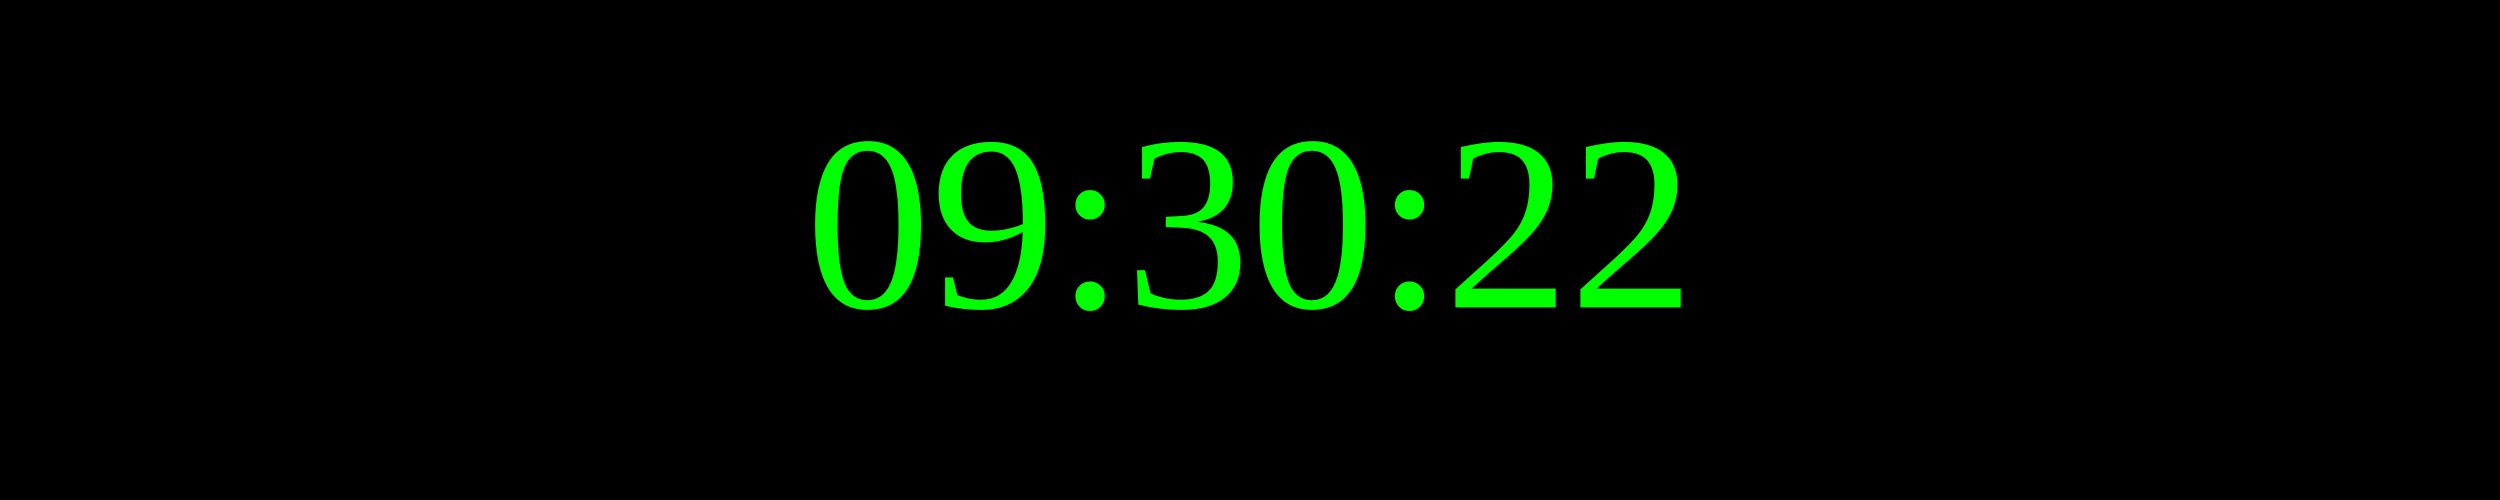
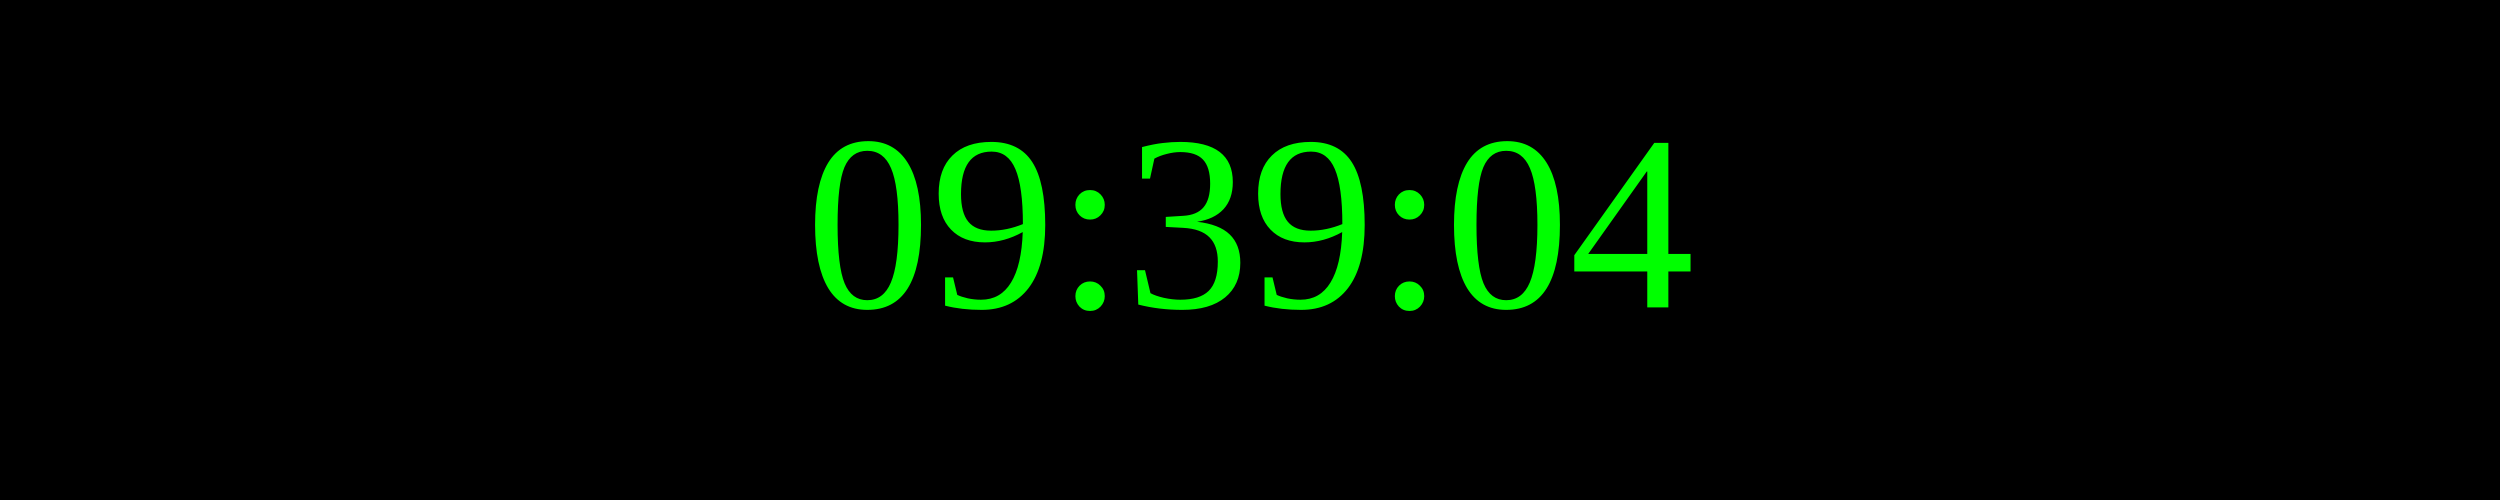
<svg xmlns="http://www.w3.org/2000/svg" width="250" height="50">
  <rect width="100%" height="100%" fill="black" />
  <text x="50%" y="50%" font-size="25" fill="lime" text-anchor="middle" dominant-baseline="middle">
- 09:30:22
+ 09:39:04
</text>
</svg>
